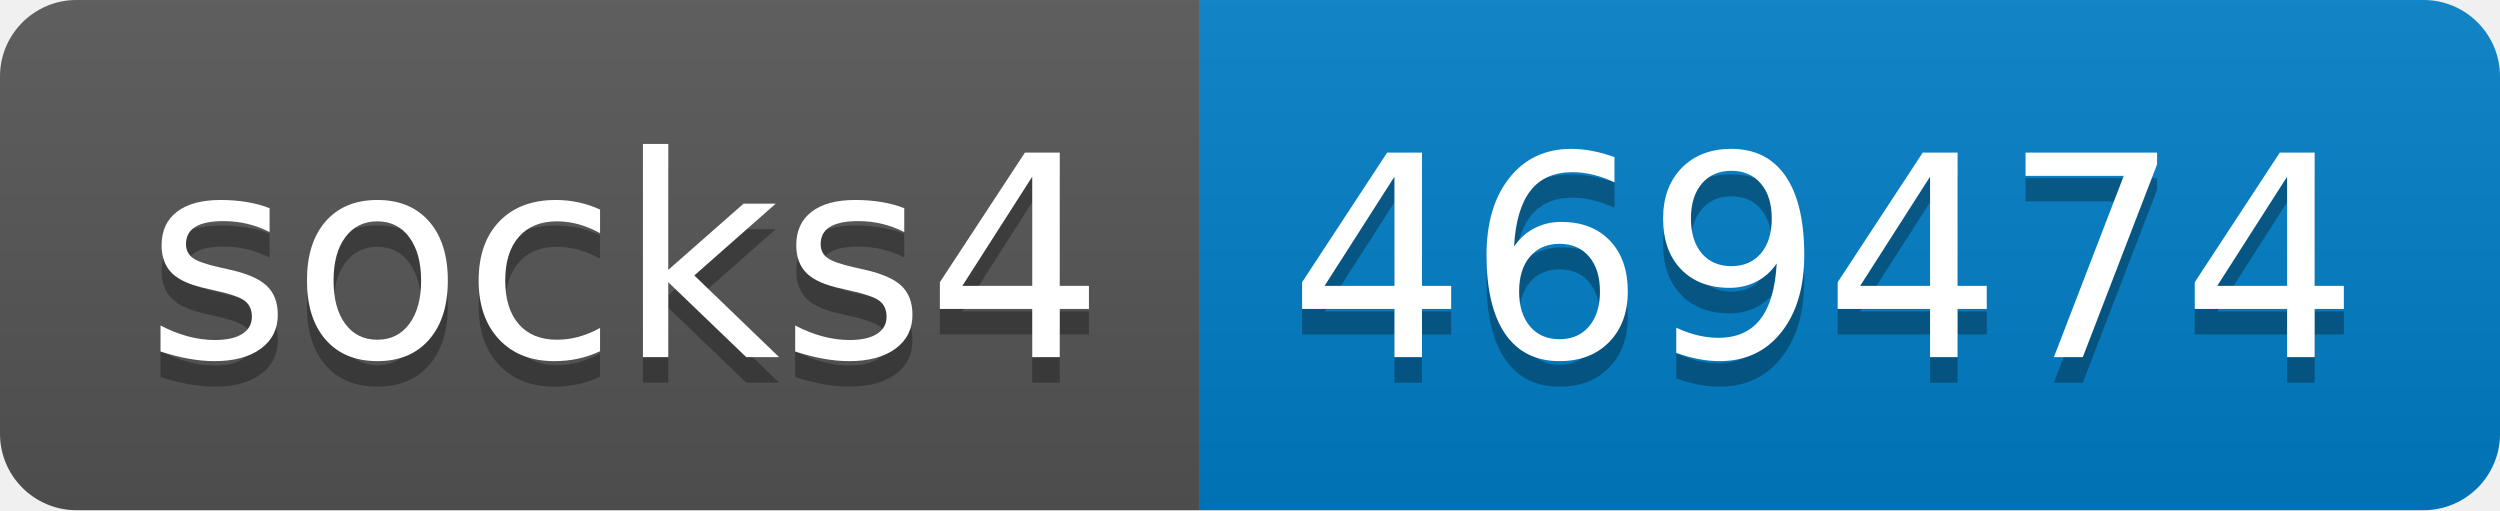
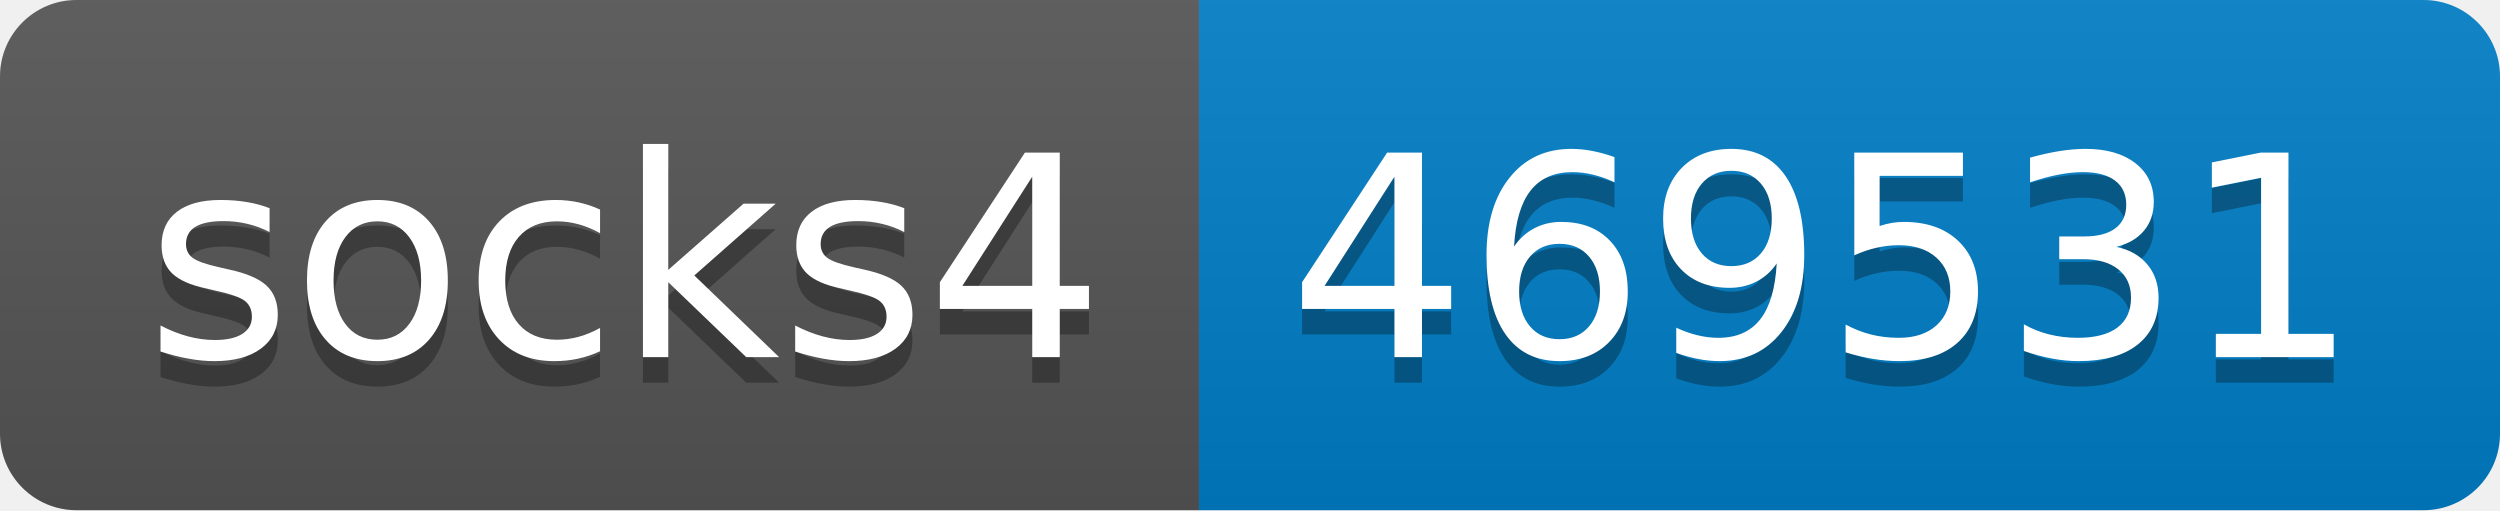
- <svg xmlns="http://www.w3.org/2000/svg" width="98" height="20" role="img" aria-label="socks4: 469474">
+ <svg xmlns="http://www.w3.org/2000/svg" width="98" height="20" role="img" aria-label="socks4: 469531">
  <linearGradient id="s" x2="0" y2="100%">
    <stop offset="0" stop-color="#bbb" stop-opacity=".1" />
    <stop offset="1" stop-opacity=".1" />
  </linearGradient>
  <clipPath id="r">
    <rect width="98" height="20" rx="3" fill="#fff" />
  </clipPath>
  <g clip-path="url(#r)">
    <rect width="47" height="20" fill="#555" />
    <rect x="47" width="51" height="20" fill="#007ec6" />
    <rect width="98" height="20" fill="url(#s)" />
  </g>
  <g fill="#fff" text-anchor="middle" font-family="Verdana,Geneva,DejaVu Sans,sans-serif" text-rendering="geometricPrecision" font-size="110">
    <text aria-hidden="true" x="245" y="150" fill="#010101" fill-opacity=".3" transform="scale(.1)" textLength="370">socks4</text>
    <text x="245" y="140" transform="scale(.1)" fill="#fff" textLength="370">socks4</text>
-     <text aria-hidden="true" x="715" y="150" fill="#010101" fill-opacity=".3" transform="scale(.1)" textLength="410">469474</text>
-     <text x="715" y="140" transform="scale(.1)" fill="#fff" textLength="410">469474</text>
+     <text aria-hidden="true" x="715" y="150" fill="#010101" fill-opacity=".3" transform="scale(.1)" textLength="410">469531</text>
+     <text x="715" y="140" transform="scale(.1)" fill="#fff" textLength="410">469531</text>
  </g>
</svg>
